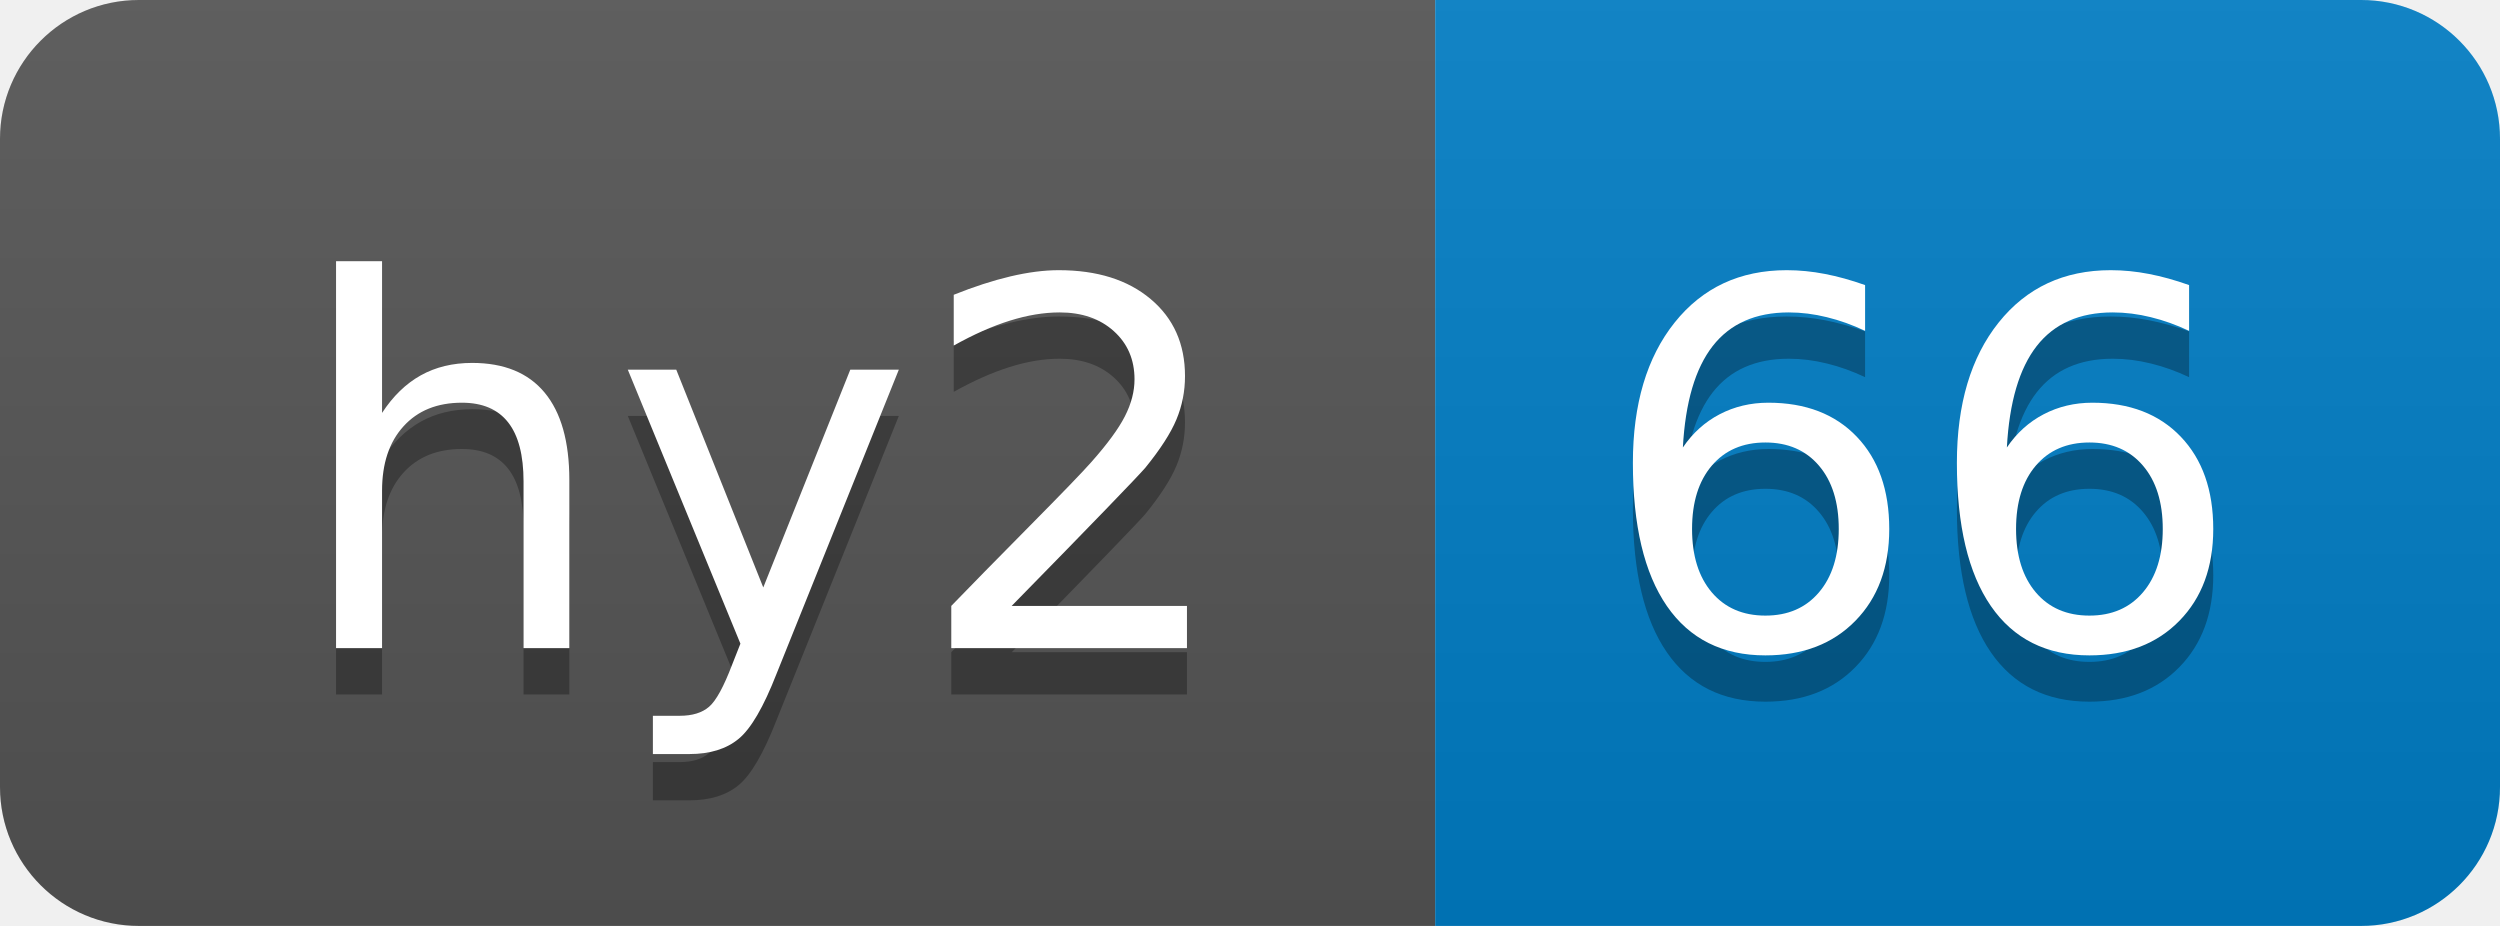
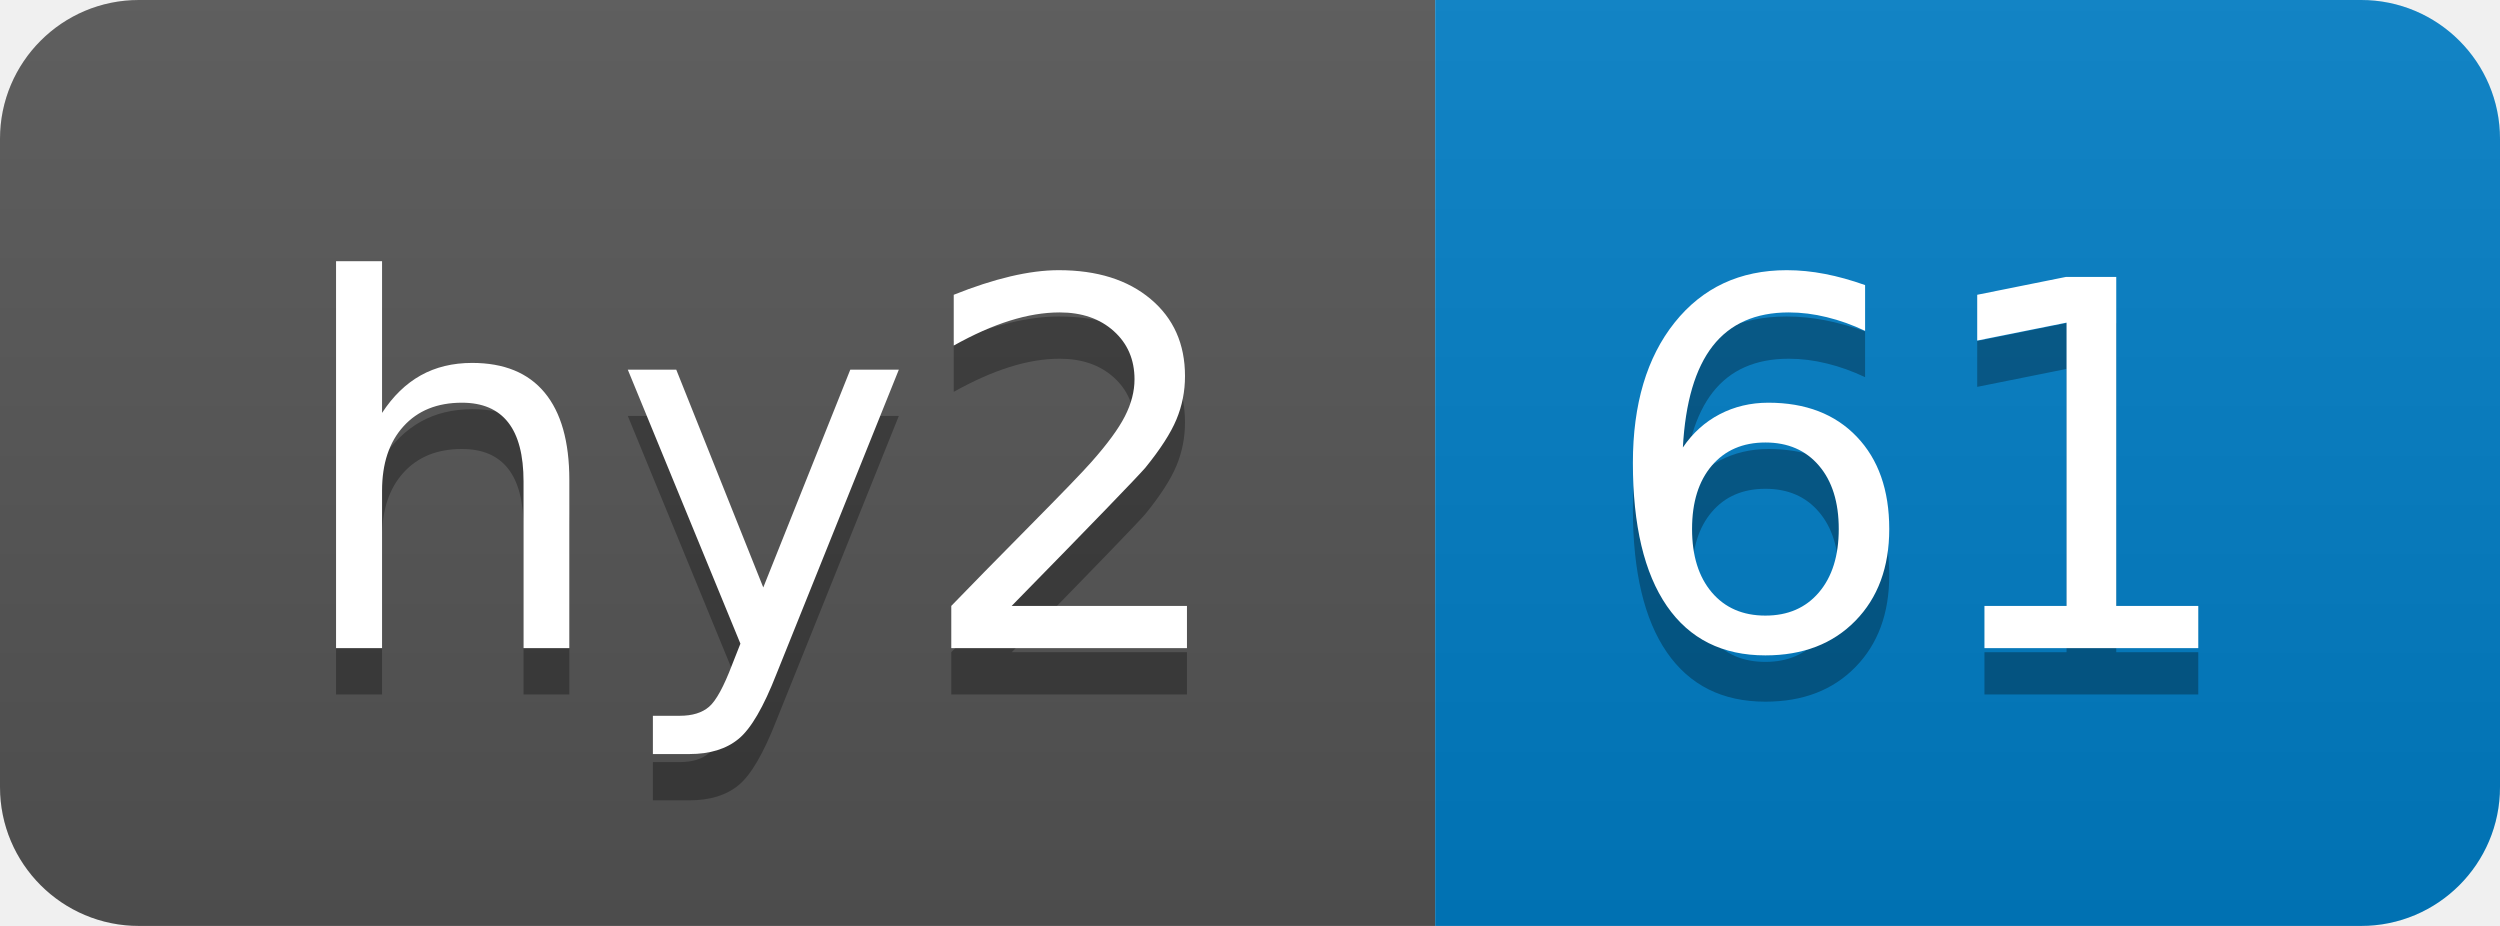
- <svg xmlns="http://www.w3.org/2000/svg" width="54" height="20" role="img" aria-label="hy2: 66">
+ <svg xmlns="http://www.w3.org/2000/svg" width="54" height="20" role="img" aria-label="hy2: 61">
  <linearGradient id="s" x2="0" y2="100%">
    <stop offset="0" stop-color="#bbb" stop-opacity=".1" />
    <stop offset="1" stop-opacity=".1" />
  </linearGradient>
  <clipPath id="r">
    <rect width="54" height="20" rx="3" fill="#fff" />
  </clipPath>
  <g clip-path="url(#r)">
    <rect width="31" height="20" fill="#555" />
    <rect x="31" width="23" height="20" fill="#007ec6" />
    <rect width="54" height="20" fill="url(#s)" />
  </g>
  <g fill="#fff" text-anchor="middle" font-family="Verdana,Geneva,DejaVu Sans,sans-serif" text-rendering="geometricPrecision" font-size="110">
    <text aria-hidden="true" x="165" y="150" fill="#010101" fill-opacity=".3" transform="scale(.1)" textLength="210">hy2</text>
    <text x="165" y="140" transform="scale(.1)" fill="#fff" textLength="210">hy2</text>
-     <text aria-hidden="true" x="415" y="150" fill="#010101" fill-opacity=".3" transform="scale(.1)" textLength="130">66</text>
-     <text x="415" y="140" transform="scale(.1)" fill="#fff" textLength="130">66</text>
+     <text aria-hidden="true" x="415" y="150" fill="#010101" fill-opacity=".3" transform="scale(.1)" textLength="130">61</text>
+     <text x="415" y="140" transform="scale(.1)" fill="#fff" textLength="130">61</text>
  </g>
</svg>
